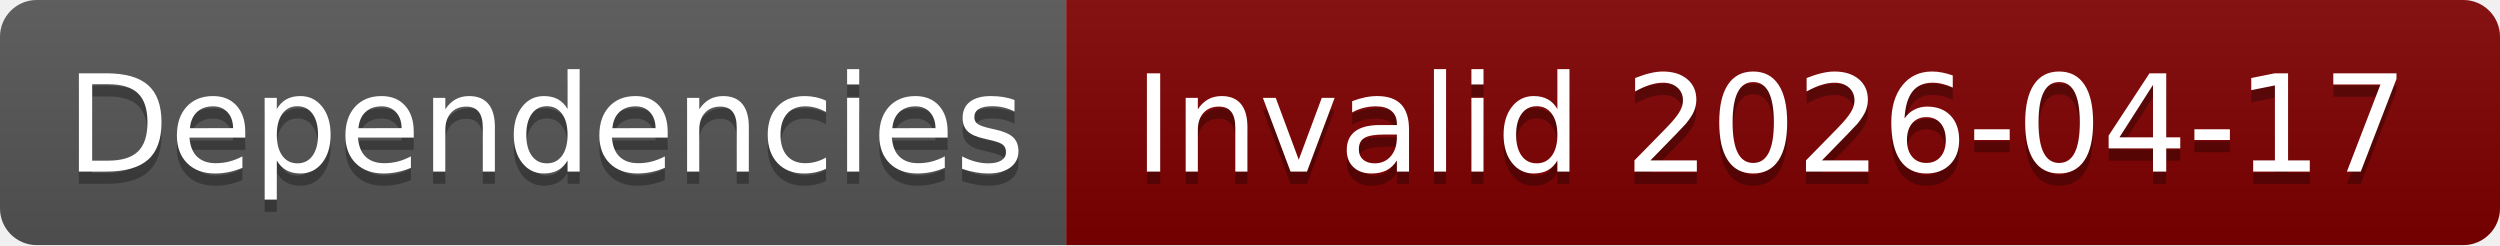
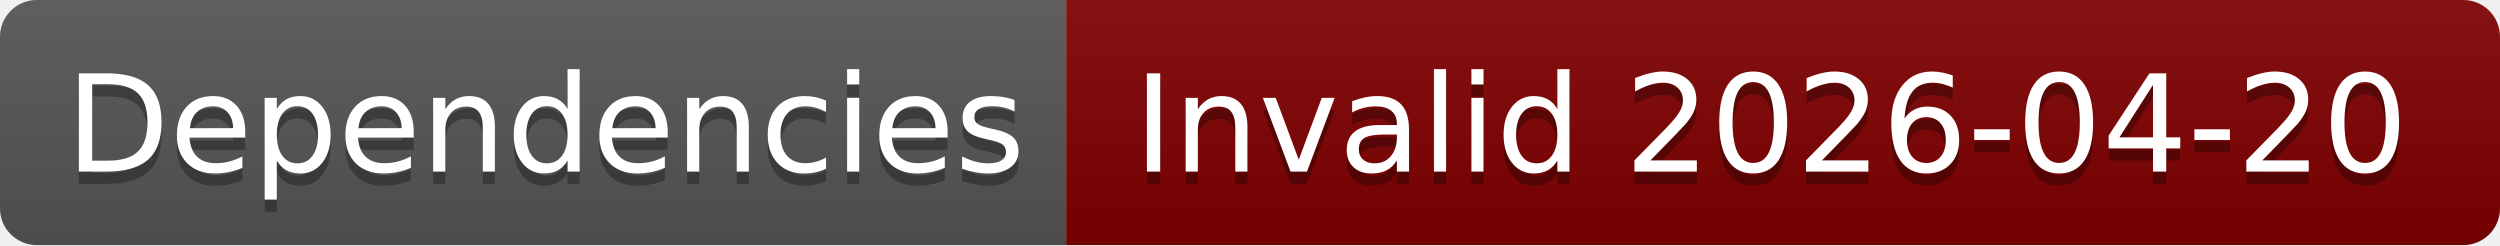
- <svg xmlns="http://www.w3.org/2000/svg" width="204" height="20" role="img" aria-label="Dependencies: Invalid 2026-04-17">
+ <svg xmlns="http://www.w3.org/2000/svg" width="204" height="20" role="img" aria-label="Dependencies: Invalid 2026-04-20">
  <linearGradient id="s" x2="0" y2="100%">
    <stop offset="0" stop-color="#bbb" stop-opacity=".1" />
    <stop offset="1" stop-opacity=".1" />
  </linearGradient>
  <clipPath id="r">
    <rect width="204" height="20" rx="3" fill="#fff" />
  </clipPath>
  <g clip-path="url(#r)">
    <rect width="87" height="20" fill="#555" />
    <rect x="87" width="117" height="20" fill="#800000" />
    <rect width="204" height="20" fill="url(#s)" />
  </g>
  <g fill="#fff" text-anchor="middle" font-family="Verdana,Geneva,DejaVu Sans,sans-serif" text-rendering="geometricPrecision" font-size="110">
    <text aria-hidden="true" x="445" y="150" fill="#010101" fill-opacity=".3" transform="scale(.1)" textLength="770">Dependencies</text>
    <text x="445" y="140" transform="scale(.1)" fill="#fff" textLength="770">Dependencies</text>
-     <text aria-hidden="true" x="1445" y="150" fill="#010101" fill-opacity=".3" transform="scale(.1)" textLength="1070">Invalid 2026-04-17</text>
-     <text x="1445" y="140" transform="scale(.1)" fill="#fff" textLength="1070">Invalid 2026-04-17</text>
+     <text aria-hidden="true" x="1445" y="150" fill="#010101" fill-opacity=".3" transform="scale(.1)" textLength="1070">Invalid 2026-04-20</text>
+     <text x="1445" y="140" transform="scale(.1)" fill="#fff" textLength="1070">Invalid 2026-04-20</text>
  </g>
</svg>
